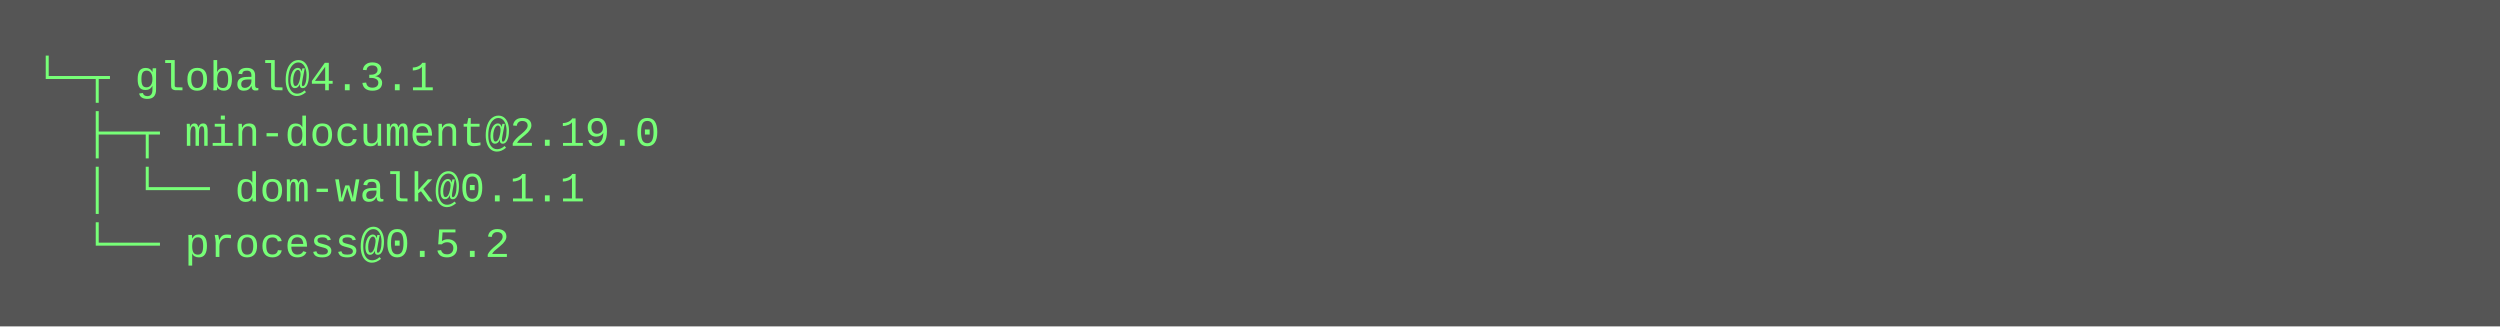
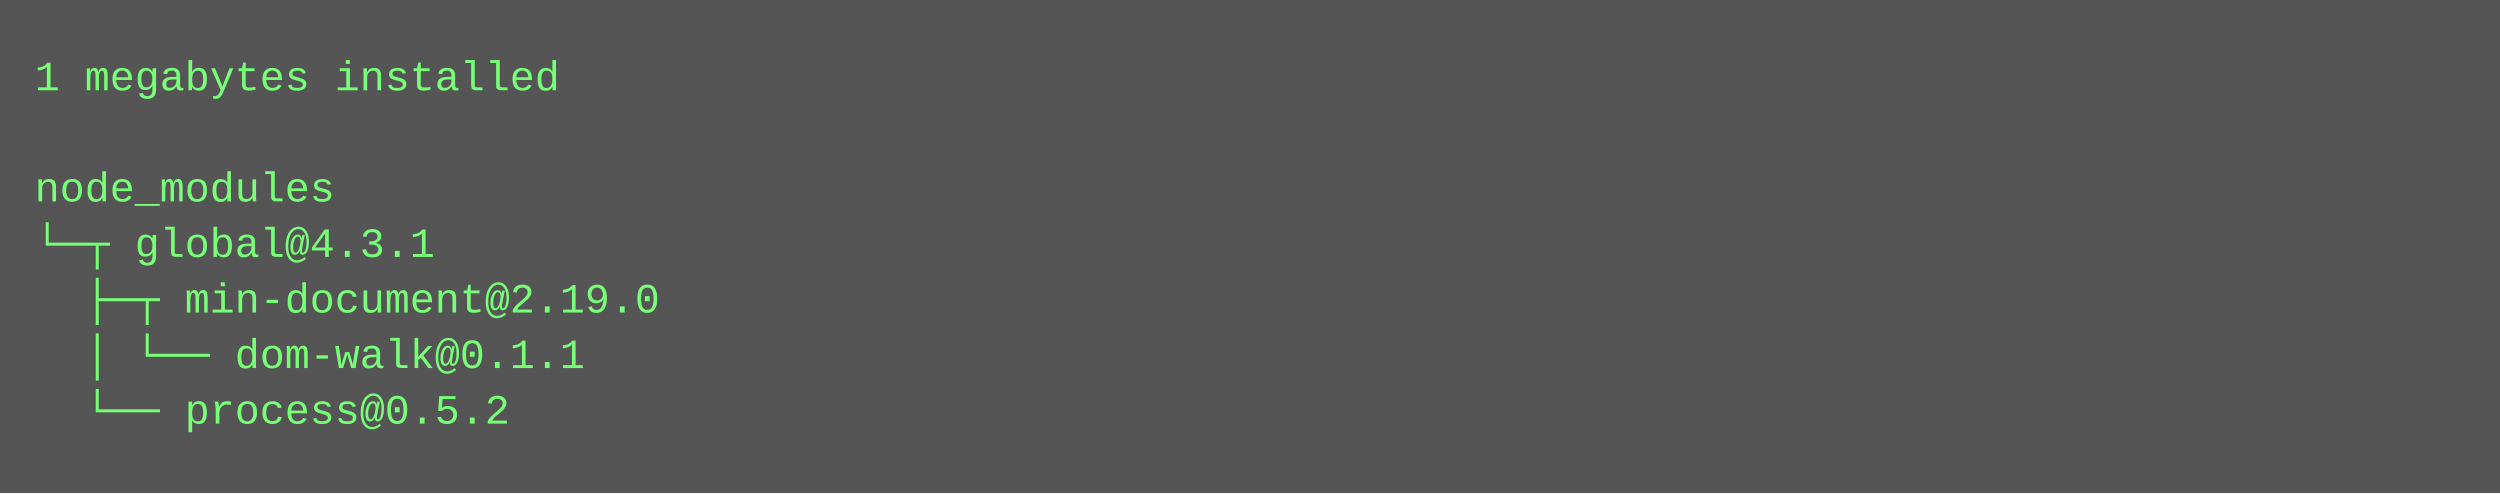
- <svg xmlns="http://www.w3.org/2000/svg" height="94" width="720">
-   <rect height="94" fill="#555" width="720" />
+ <svg xmlns="http://www.w3.org/2000/svg" height="142" width="720">
+   <rect height="142" fill="#555" width="720" />
  <text fill="#7f7" font-family="Courier New" font-size="12" xml:space="preserve">
-     <tspan x="10" y="26">└─┬ global@4.3.1 </tspan>
-     <tspan x="10" y="42">  ├─┬ min-document@2.19.0 </tspan>
-     <tspan x="10" y="58">  │ └── dom-walk@0.1.1 </tspan>
-     <tspan x="10" y="74">  └── process@0.5.2</tspan>
+     <tspan x="10" y="26">1 megabytes installed</tspan>
+     <tspan x="10" y="42" />
+     <tspan x="10" y="58">node_modules</tspan>
+     <tspan x="10" y="74">└─┬ global@4.3.1 </tspan>
+     <tspan x="10" y="90">  ├─┬ min-document@2.19.0 </tspan>
+     <tspan x="10" y="106">  │ └── dom-walk@0.1.1 </tspan>
+     <tspan x="10" y="122">  └── process@0.5.2</tspan>
  </text>
</svg>
